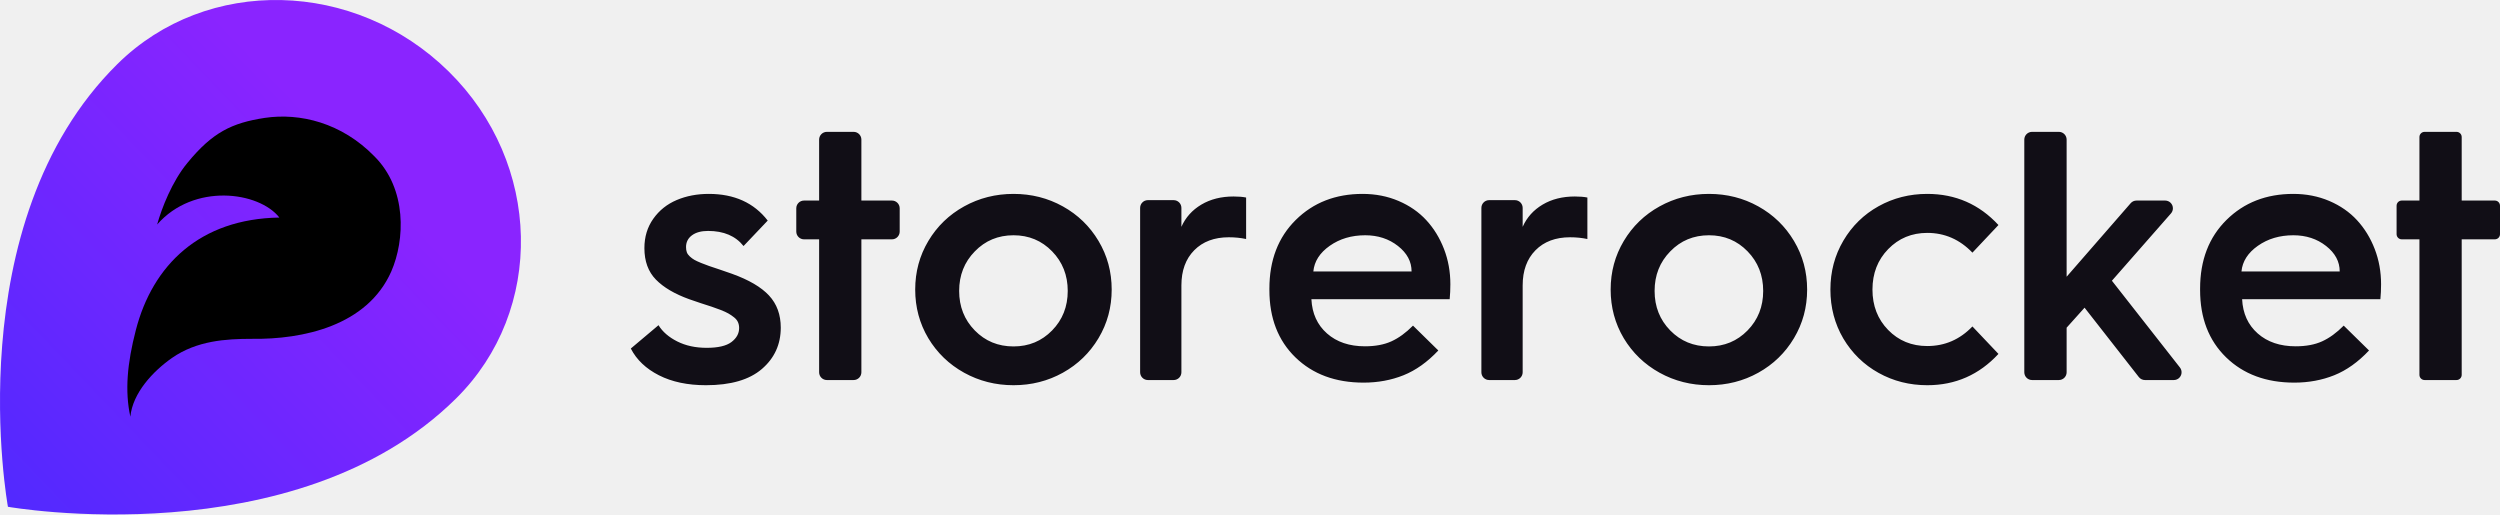
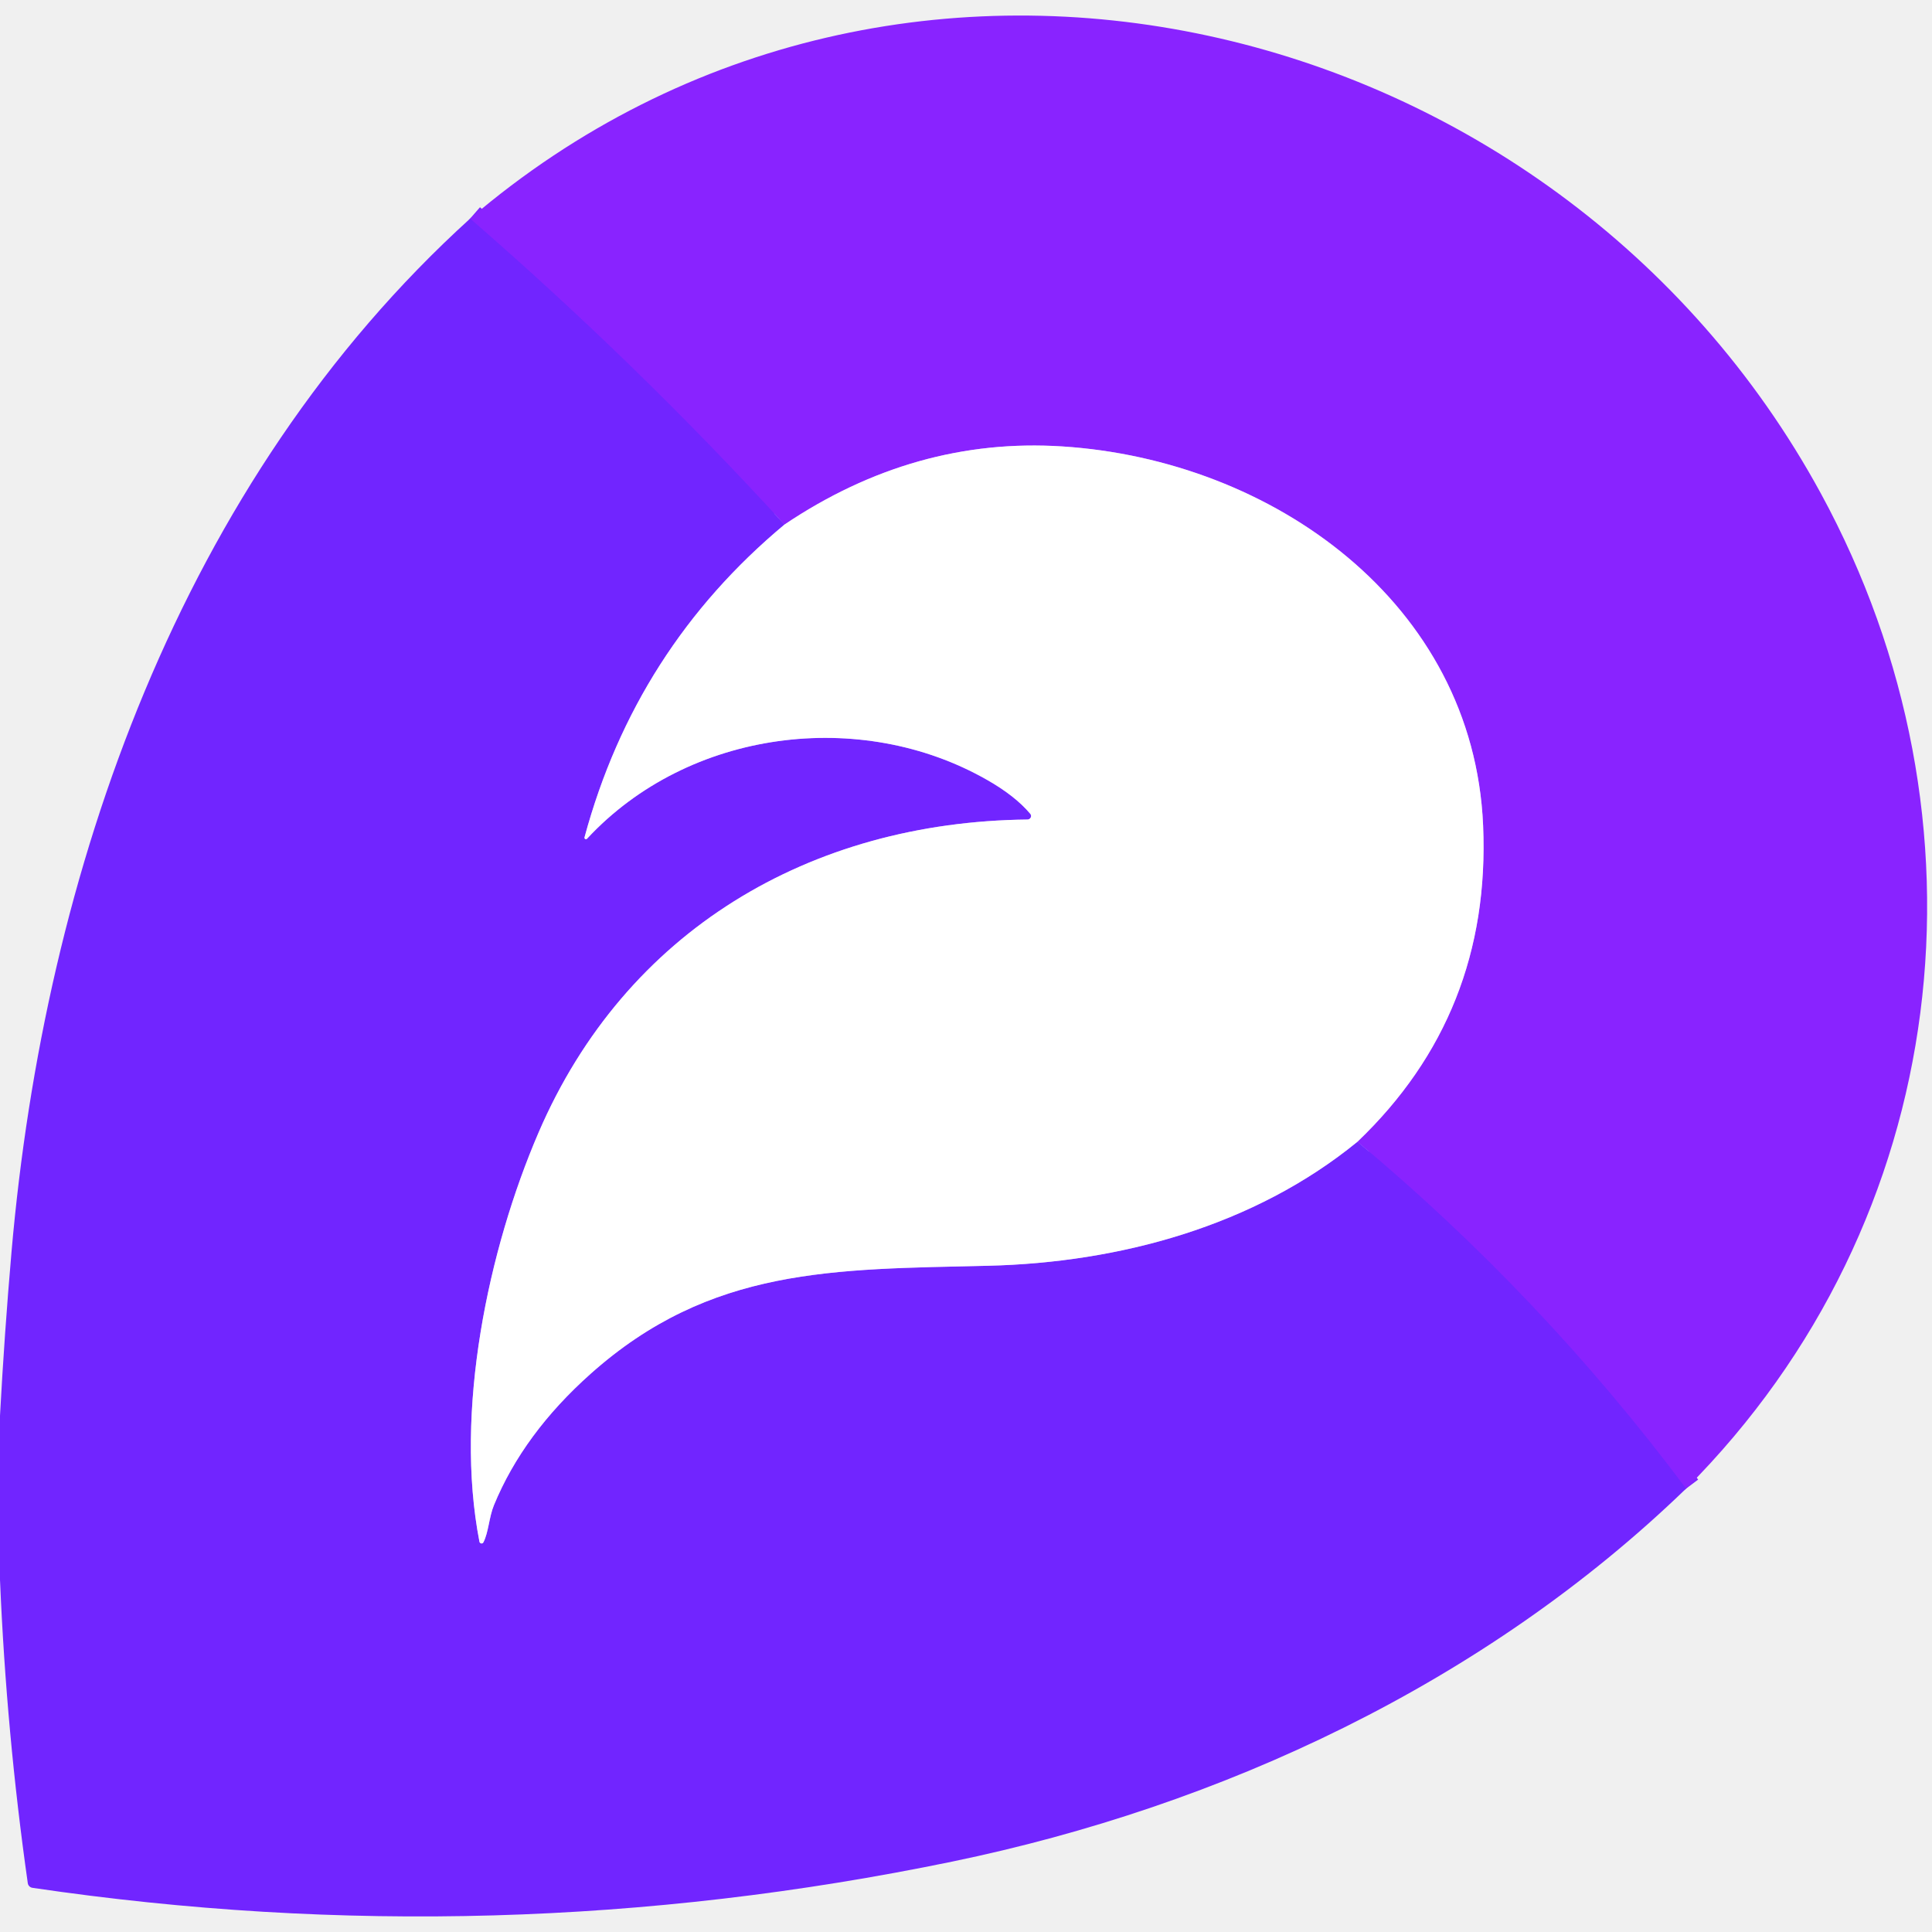
- <svg xmlns="http://www.w3.org/2000/svg" width="967px" height="199px" viewBox="0 0 967 199" version="1.1">
-   <defs>
-     <linearGradient x1="69.553%" y1="32.707%" x2="0%" y2="98.767%" id="linearGradient-1">
-       <stop stop-color="#8A24FF" offset="0%" />
-       <stop stop-color="#5129FF" offset="100%" />
-     </linearGradient>
-   </defs>
-   <g id="Press-Pack" stroke="none" stroke-width="1" fill="none" fill-rule="evenodd">
-     <g id="logo-for-white-bg" transform="translate(-120, -28)">
-       <g transform="translate(120, 28)">
-         <g id="logo-mark">
-           <path d="M3.069,196.024 C3.069,196.024 -16.982,86.436 45.421,24.767 C79.998,-9.403 137.285,-7.988 173.499,27.598 C209.713,63.184 210.941,120 176.364,154.17 C114.166,215.636 3.069,196.024 3.069,196.024 Z" id="Shape-path" fill="url(#linearGradient-1)" />
-           <path d="M54.885,149.921 C47.978,139.002 45.834,130.953 48.375,115.969 C49.883,106.724 55.123,96.842 58.696,91.422 C55.759,112.781 74.893,129.518 87.675,128.881 C67.827,105.29 69.415,79.786 84.103,58.427 C91.645,47.428 99.108,39.697 108.001,34.836 C101.649,41.531 100.458,53.007 101.411,61.933 C102.681,73.569 109.509,82.496 116.099,90.067 C129.278,104.811 141.585,127.047 131.819,147.849 C126.103,159.883 111.732,173.432 93.948,172.157 C75.766,171.121 62.269,161.477 54.885,149.921 Z" id="Shape" fill="#000000" fill-rule="nonzero" transform="translate(91.33959, 103.5382) scale(1, -1) rotate(-49) translate(-91.33959, -103.5382) " />
-         </g>
-         <path d="M244,134.811 L254.713,125.782 C256.26,128.316 258.671,130.409 261.946,132.061 C265.221,133.713 269.02,134.539 273.341,134.539 C277.754,134.539 280.949,133.793 282.928,132.299 C284.907,130.805 285.896,128.995 285.896,126.868 C285.896,126.053 285.749,125.306 285.453,124.628 C285.157,123.949 284.657,123.326 283.952,122.761 C283.247,122.195 282.519,121.697 281.768,121.267 C281.018,120.837 280.005,120.373 278.732,119.875 C277.458,119.377 276.298,118.959 275.252,118.619 C274.205,118.28 272.807,117.827 271.055,117.261 C269.304,116.696 267.814,116.187 266.586,115.734 C260.945,113.697 256.646,111.163 253.689,108.13 C250.733,105.098 249.254,101.047 249.254,95.978 C249.254,91.633 250.403,87.843 252.7,84.606 C254.997,81.37 258.011,78.96 261.741,77.376 C265.471,75.792 269.611,75 274.16,75 C284.031,75 291.628,78.44 296.951,85.319 L287.602,95.163 C284.509,91.271 279.937,89.325 273.887,89.325 C271.249,89.325 269.167,89.891 267.644,91.022 C266.12,92.154 265.358,93.67 265.358,95.571 C265.358,96.34 265.46,97.008 265.665,97.573 C265.869,98.139 266.256,98.682 266.825,99.203 C267.393,99.723 267.973,100.153 268.565,100.493 C269.156,100.832 270.032,101.239 271.192,101.715 C272.352,102.19 273.398,102.586 274.331,102.903 C275.263,103.22 276.616,103.672 278.391,104.261 C280.165,104.849 281.734,105.392 283.099,105.89 C289.649,108.243 294.437,111.05 297.462,114.308 C300.487,117.567 302,121.708 302,126.732 C302,133.204 299.566,138.534 294.699,142.72 C289.831,146.907 282.621,149 273.068,149 C265.972,149 259.91,147.721 254.884,145.164 C249.857,142.607 246.229,139.156 244,134.811 Z M308,89.575 L308,80.573 C308,78.916 309.343,77.573 311,77.573 L316.837,77.573 L316.837,77.573 L316.837,54 C316.837,52.343 318.18,51 319.837,51 L330.183,51 C331.84,51 333.183,52.343 333.183,54 L333.183,77.573 L333.183,77.573 L345,77.573 C346.657,77.573 348,78.916 348,80.573 L348,89.575 C348,91.232 346.657,92.575 345,92.575 L333.183,92.575 L333.183,92.575 L333.183,144 C333.183,145.657 331.84,147 330.183,147 L319.837,147 C318.18,147 316.837,145.657 316.837,144 L316.837,92.575 L316.837,92.575 L311,92.575 C309.343,92.575 308,91.232 308,89.575 Z M359.058,130.804 C355.686,125.122 354,118.854 354,112 C354,105.146 355.697,98.878 359.091,93.196 C362.486,87.514 367.094,83.061 372.916,79.836 C378.738,76.612 385.11,75 392.034,75 C398.957,75 405.319,76.612 411.118,79.836 C416.918,83.061 421.514,87.514 424.909,93.196 C428.303,98.878 430,105.146 430,112 C430,118.854 428.303,125.122 424.909,130.804 C421.514,136.486 416.918,140.939 411.118,144.164 C405.319,147.388 398.957,149 392.034,149 C385.11,149 378.738,147.388 372.916,144.164 C367.094,140.939 362.474,136.486 359.058,130.804 Z M377.047,97.247 C373.016,101.368 371,106.463 371,112.533 C371,118.603 373.016,123.699 377.047,127.819 C381.078,131.94 386.074,134 392.033,134 C397.948,134 402.922,131.94 406.953,127.819 C410.984,123.699 413,118.603 413,112.533 C413,106.463 410.984,101.357 406.953,97.214 C402.922,93.071 397.948,91 392.033,91 C386.074,91 381.078,93.082 377.047,97.247 Z M441,144 L441,80.416 C441,78.759 442.343,77.416 444,77.416 L453.966,77.416 C455.623,77.416 456.966,78.759 456.966,80.416 L456.966,87.732 L456.966,87.732 C458.587,84.091 461.161,81.226 464.687,79.135 C468.213,77.045 472.363,76 477.138,76 C479.065,76 480.686,76.135 482,76.405 L482,92.452 C479.897,92.003 477.663,91.778 475.298,91.778 C469.691,91.778 465.234,93.452 461.927,96.801 C458.62,100.15 456.966,104.679 456.966,110.387 L456.966,144 C456.966,145.657 455.623,147 453.966,147 L444,147 C442.343,147 441,145.657 441,144 Z M491,112.172 L491,111.634 C491,100.655 494.397,91.805 501.19,85.083 C507.984,78.361 516.598,75 527.032,75 C532.05,75 536.69,75.907 540.952,77.722 C545.215,79.537 548.8,82.024 551.709,85.184 C554.617,88.343 556.893,92.051 558.536,96.308 C560.179,100.566 561,105.114 561,109.954 C561,111.971 560.911,113.897 560.734,115.735 L507.251,115.735 C507.518,121.247 509.527,125.661 513.279,128.977 C517.031,132.293 521.926,133.951 527.965,133.951 C531.961,133.951 535.369,133.313 538.188,132.035 C541.008,130.758 543.794,128.731 546.547,125.952 L556.338,135.564 C552.12,140.046 547.635,143.239 542.884,145.143 C538.133,147.048 532.982,148 527.432,148 C516.553,148 507.762,144.74 501.057,138.22 C494.352,131.699 491,123.017 491,112.172 Z M508,105 L546,105 C546,101.184 544.241,97.896 540.724,95.138 C537.207,92.379 532.989,91 528.069,91 C522.782,91 518.207,92.359 514.345,95.076 C510.483,97.793 508.368,101.101 508,105 Z M573,144 L573,80.416 C573,78.759 574.343,77.416 576,77.416 L585.966,77.416 C587.623,77.416 588.966,78.759 588.966,80.416 L588.966,87.732 L588.966,87.732 C590.587,84.091 593.161,81.226 596.687,79.135 C600.213,77.045 604.363,76 609.138,76 C611.065,76 612.686,76.135 614,76.405 L614,92.452 C611.897,92.003 609.663,91.778 607.298,91.778 C601.691,91.778 597.234,93.452 593.927,96.801 C590.62,100.15 588.966,104.679 588.966,110.387 L588.966,144 C588.966,145.657 587.623,147 585.966,147 L576,147 C574.343,147 573,145.657 573,144 Z M628.058,130.804 C624.686,125.122 623,118.854 623,112 C623,105.146 624.697,98.878 628.091,93.196 C631.486,87.514 636.094,83.061 641.916,79.836 C647.738,76.612 654.11,75 661.034,75 C667.957,75 674.319,76.612 680.118,79.836 C685.918,83.061 690.514,87.514 693.909,93.196 C697.303,98.878 699,105.146 699,112 C699,118.854 697.303,125.122 693.909,130.804 C690.514,136.486 685.918,140.939 680.118,144.164 C674.319,147.388 667.957,149 661.034,149 C654.11,149 647.738,147.388 641.916,144.164 C636.094,140.939 631.474,136.486 628.058,130.804 Z M646.047,97.247 C642.016,101.368 640,106.463 640,112.533 C640,118.603 642.016,123.699 646.047,127.819 C650.078,131.94 655.074,134 661.033,134 C666.948,134 671.922,131.94 675.953,127.819 C679.984,123.699 682,118.603 682,112.533 C682,106.463 679.984,101.357 675.953,97.214 C671.922,93.071 666.948,91 661.033,91 C655.074,91 650.078,93.082 646.047,97.247 Z M713,130.94 C709.667,125.258 708,118.945 708,112 C708,105.055 709.678,98.742 713.033,93.06 C716.389,87.378 720.922,82.948 726.633,79.769 C732.344,76.59 738.622,75 745.467,75 C756.4,75 765.578,79.013 773,87.04 L762.933,97.728 C758.044,92.632 752.222,90.084 745.467,90.084 C739.467,90.084 734.433,92.17 730.367,96.341 C726.3,100.512 724.267,105.732 724.267,112 C724.267,118.268 726.289,123.477 730.333,127.625 C734.378,131.774 739.422,133.848 745.467,133.848 C752.267,133.848 758.089,131.323 762.933,126.272 L773,136.892 C765.533,144.964 756.356,149 745.467,149 C738.622,149 732.344,147.41 726.633,144.231 C720.922,141.052 716.378,136.622 713,130.94 Z M783,144 L783,54 C783,52.343 784.343,51 786,51 L796.371,51 C798.027,51 799.371,52.343 799.371,54 L799.371,107.039 L799.371,107.039 L824.141,78.603 C824.711,77.949 825.536,77.573 826.403,77.573 L837.479,77.573 C839.136,77.573 840.479,78.916 840.479,80.573 C840.479,81.301 840.214,82.005 839.734,82.552 L816.886,108.587 L816.886,108.587 L843.197,142.149 C844.219,143.453 843.991,145.339 842.687,146.361 C842.159,146.775 841.507,147 840.836,147 L829.666,147 C828.743,147 827.872,146.575 827.303,145.849 L806.309,119.014 L806.309,119.014 L799.371,126.751 L799.371,144 C799.371,145.657 798.027,147 796.371,147 L786,147 C784.343,147 783,145.657 783,144 Z M851,112.172 L851,111.634 C851,100.655 854.397,91.805 861.19,85.083 C867.984,78.361 876.598,75 887.032,75 C892.05,75 896.69,75.907 900.952,77.722 C905.215,79.537 908.8,82.024 911.709,85.184 C914.617,88.343 916.893,92.051 918.536,96.308 C920.179,100.566 921,105.114 921,109.954 C921,111.971 920.911,113.897 920.734,115.735 L867.251,115.735 C867.518,121.247 869.527,125.661 873.279,128.977 C877.031,132.293 881.926,133.951 887.965,133.951 C891.961,133.951 895.369,133.313 898.188,132.035 C901.008,130.758 903.794,128.731 906.547,125.952 L916.338,135.564 C912.12,140.046 907.635,143.239 902.884,145.143 C898.133,147.048 892.982,148 887.432,148 C876.553,148 867.762,144.74 861.057,138.22 C854.352,131.699 851,123.017 851,112.172 Z M867,105 L905,105 C905,101.184 903.241,97.896 899.724,95.138 C896.207,92.379 891.989,91 887.069,91 C881.782,91 877.207,92.359 873.345,95.076 C869.483,97.793 867.368,101.101 867,105 Z M927,90.575 L927,79.573 C927,78.469 927.895,77.573 929,77.573 L935.837,77.573 L935.837,77.573 L935.837,53 C935.837,51.895 936.733,51 937.837,51 L950.183,51 C951.287,51 952.183,51.895 952.183,53 L952.183,77.573 L952.183,77.573 L965,77.573 C966.105,77.573 967,78.469 967,79.573 L967,90.575 C967,91.68 966.105,92.575 965,92.575 L952.183,92.575 L952.183,92.575 L952.183,145 C952.183,146.105 951.287,147 950.183,147 L937.837,147 C936.733,147 935.837,146.105 935.837,145 L935.837,92.575 L935.837,92.575 L929,92.575 C927.895,92.575 927,91.68 927,90.575 Z" id="logo-text" fill="#110E16" />
-       </g>
-     </g>
+ <svg xmlns="http://www.w3.org/2000/svg" version="1.1" viewBox="-0.00 -0.00 196.00 196.00" width="128" height="128">
+   <g stroke-width="2.00" fill="none" stroke-linecap="butt">
+     <path stroke="#7d24ff" vector-effect="non-scaling-stroke" d="   M 171.05 151.02   Q 156.39 131.43 137.71 115.83" />
+     <path stroke="#c491ff" vector-effect="non-scaling-stroke" d="   M 137.71 115.83   Q 151.29 102.86 150.46 83.73   C 149.48 61.17 129.10 46.66 107.77 45.29   Q 92.80 44.33 79.58 53.22" />
+     <path stroke="#7d24ff" vector-effect="non-scaling-stroke" d="   M 79.58 53.22   Q 64.63 36.88 47.69 22.18" />
+     <path stroke="#b892ff" vector-effect="non-scaling-stroke" d="   M 79.58 53.22   Q 64.47 65.82 59.30 84.94   A 0.15 0.15 0.0 0 0 59.56 85.08   C 69.89 73.97 87.34 71.81 100.14 79.12   Q 102.99 80.74 104.52 82.56   A 0.36 0.35 -20.3 0 1 104.25 83.14   C 82.18 83.38 63.46 94.41 54.64 114.89   C 49.51 126.80 46.07 143.20 48.64 156.41   A 0.22 0.21 53.2 0 0 49.04 156.47   C 49.56 155.48 49.61 153.91 50.11 152.70   Q 53.10 145.44 59.93 139.36   C 72.09 128.52 84.59 128.78 100.25 128.41   C 113.53 128.09 127.21 124.41 137.71 115.83" />
  </g>
+   <path fill="#8923ff" d="   M 171.05 151.02   Q 156.39 131.43 137.71 115.83   Q 151.29 102.86 150.46 83.73   C 149.48 61.17 129.10 46.66 107.77 45.29   Q 92.80 44.33 79.58 53.22   Q 64.63 36.88 47.69 22.18   C 91.48 -15.25 157.92 0.85 184.72 50.05   C 202.74 83.13 198.18 123.82 171.05 151.02   Z" />
+   <path fill="#7125ff" d="   M 47.69 22.18   Q 64.63 36.88 79.58 53.22   Q 64.47 65.82 59.30 84.94   A 0.15 0.15 0.0 0 0 59.56 85.08   C 69.89 73.97 87.34 71.81 100.14 79.12   Q 102.99 80.74 104.52 82.56   A 0.36 0.35 -20.3 0 1 104.25 83.14   C 82.18 83.38 63.46 94.41 54.64 114.89   C 49.51 126.80 46.07 143.20 48.64 156.41   A 0.22 0.21 53.2 0 0 49.04 156.47   C 49.56 155.48 49.61 153.91 50.11 152.70   Q 53.10 145.44 59.93 139.36   C 72.09 128.52 84.59 128.78 100.25 128.41   C 113.53 128.09 127.21 124.41 137.71 115.83   Q 156.39 131.43 171.05 151.02   C 150.63 170.77 123.93 183.21 96.59 188.86   Q 50.21 198.44 3.30 191.52   A 0.57 0.55 0.1 0 1 2.82 191.05   Q 0.65 175.80 0.00 160.27   L 0.00 143.62   Q 0.45 135.27 1.17 126.98   C 4.53 88.45 18.33 48.83 47.69 22.18   Z" />
+   <path fill="#ffffff" d="   M 137.71 115.83   C 127.21 124.41 113.53 128.09 100.25 128.41   C 84.59 128.78 72.09 128.52 59.93 139.36   Q 53.10 145.44 50.11 152.70   C 49.61 153.91 49.56 155.48 49.04 156.47   A 0.22 0.21 53.2 0 1 48.64 156.41   C 46.07 143.20 49.51 126.80 54.64 114.89   C 63.46 94.41 82.18 83.38 104.25 83.14   A 0.36 0.35 -20.3 0 0 104.52 82.56   Q 102.99 80.74 100.14 79.12   C 87.34 71.81 69.89 73.97 59.56 85.08   A 0.15 0.15 0.0 0 1 59.30 84.94   Q 64.47 65.82 79.58 53.22   Q 92.80 44.33 107.77 45.29   C 129.10 46.66 149.48 61.17 150.46 83.73   Q 151.29 102.86 137.71 115.83   Z" />
</svg>
